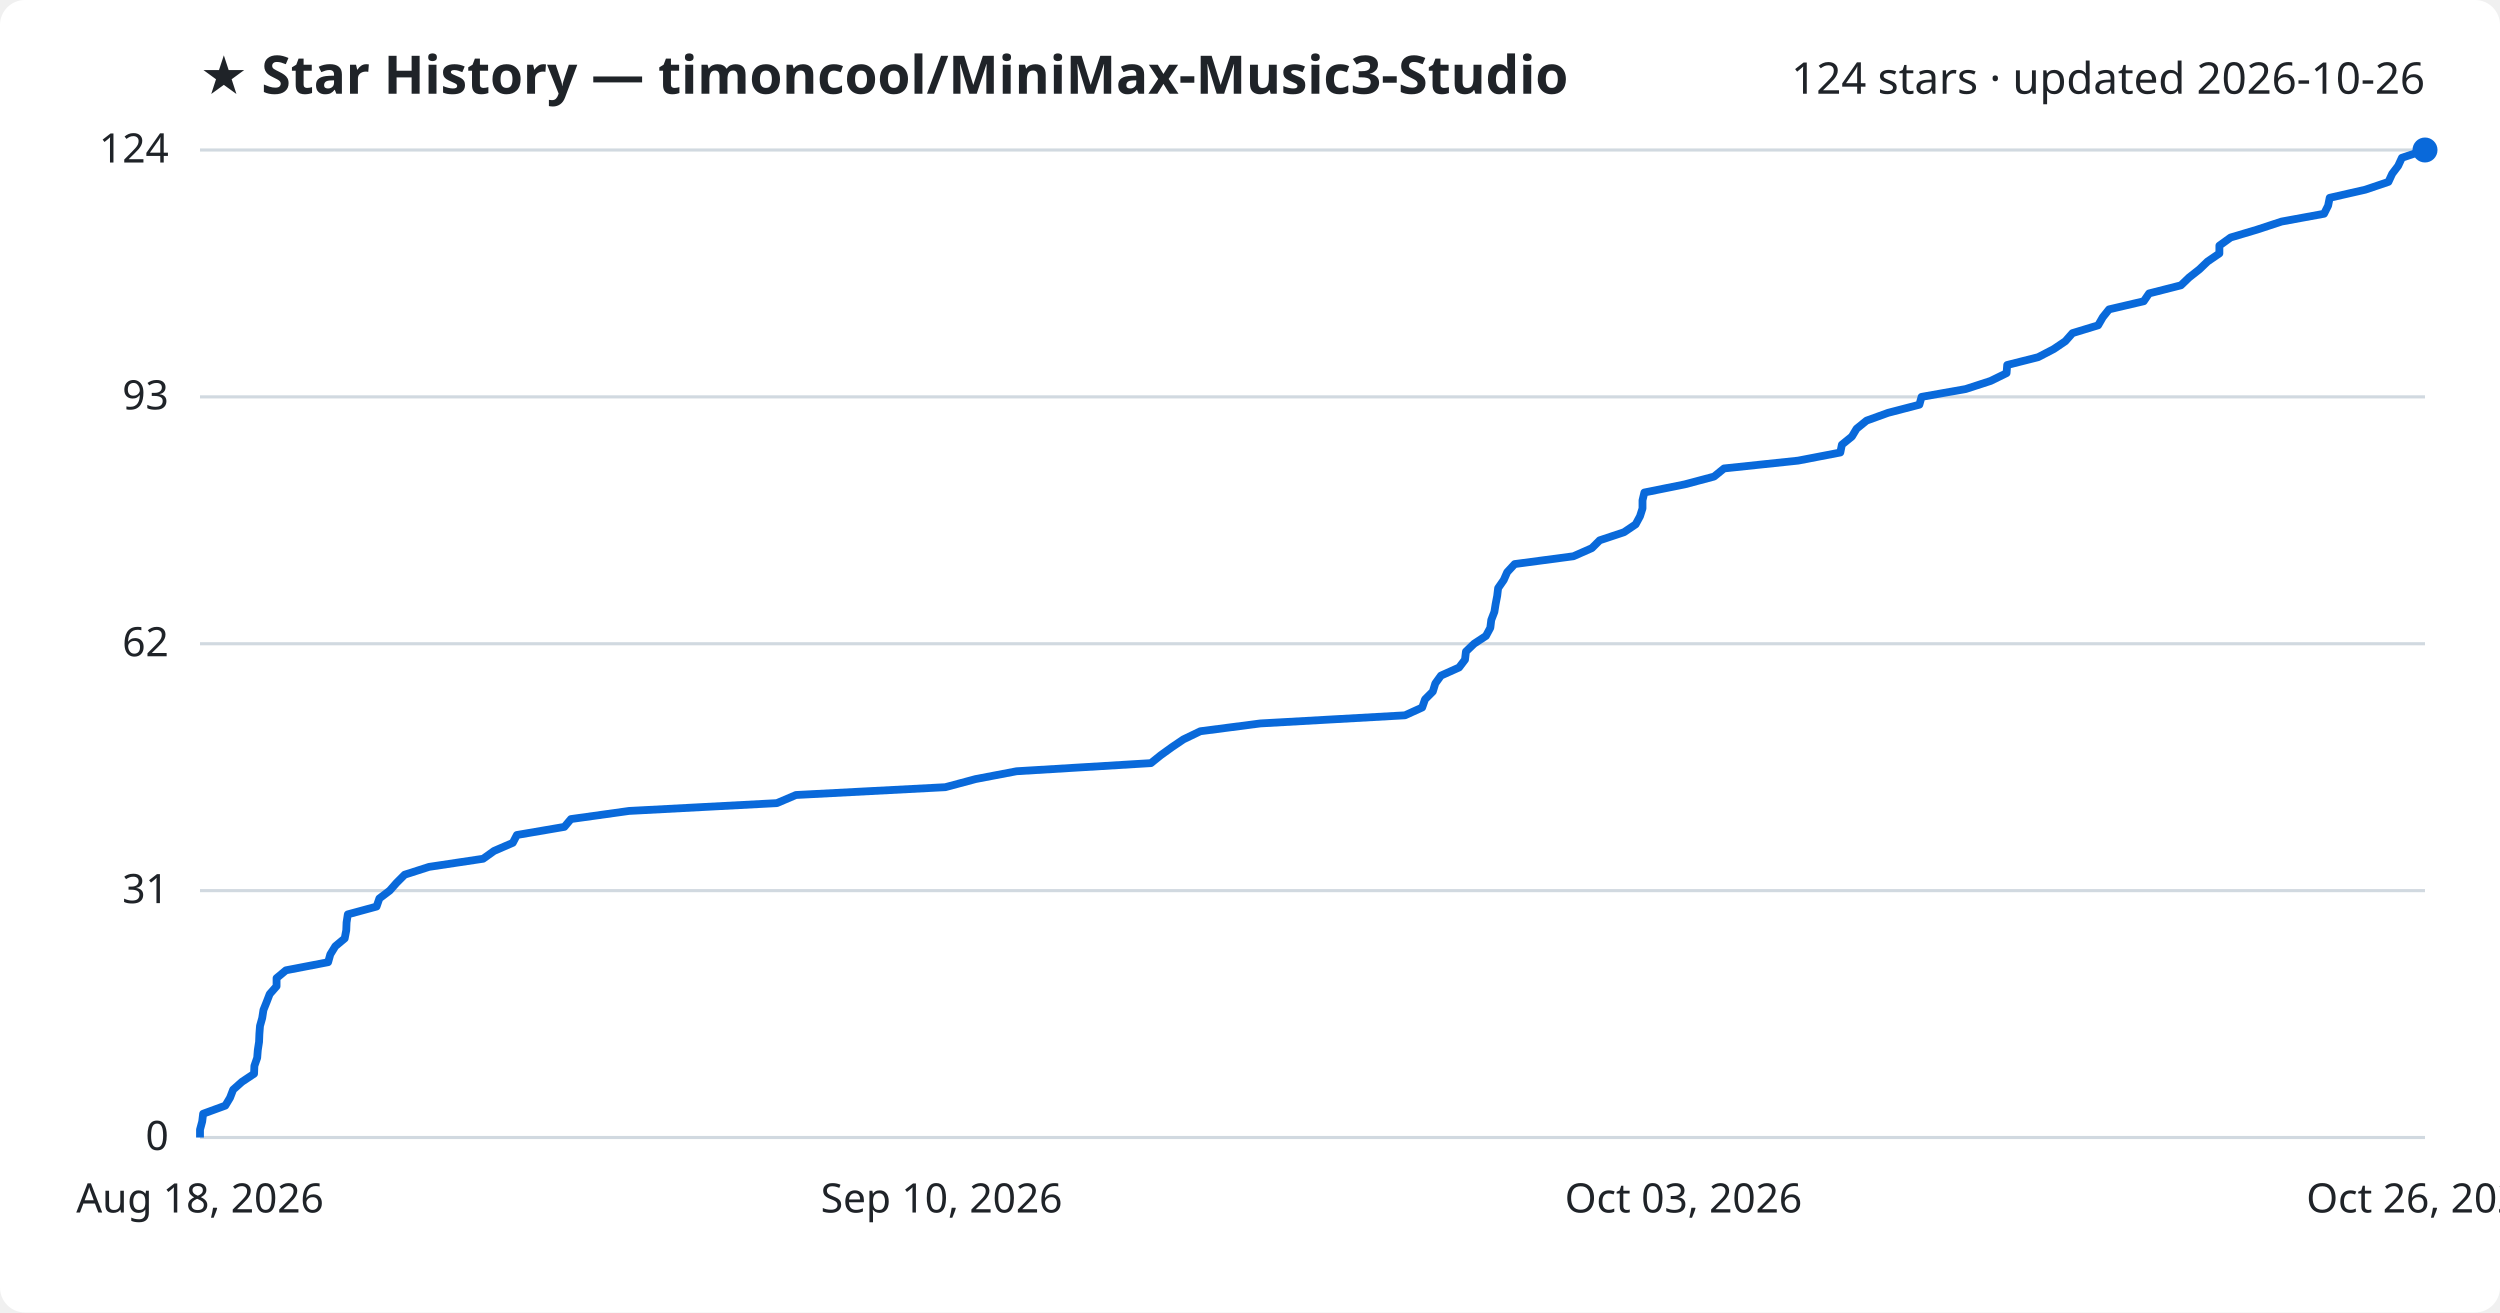
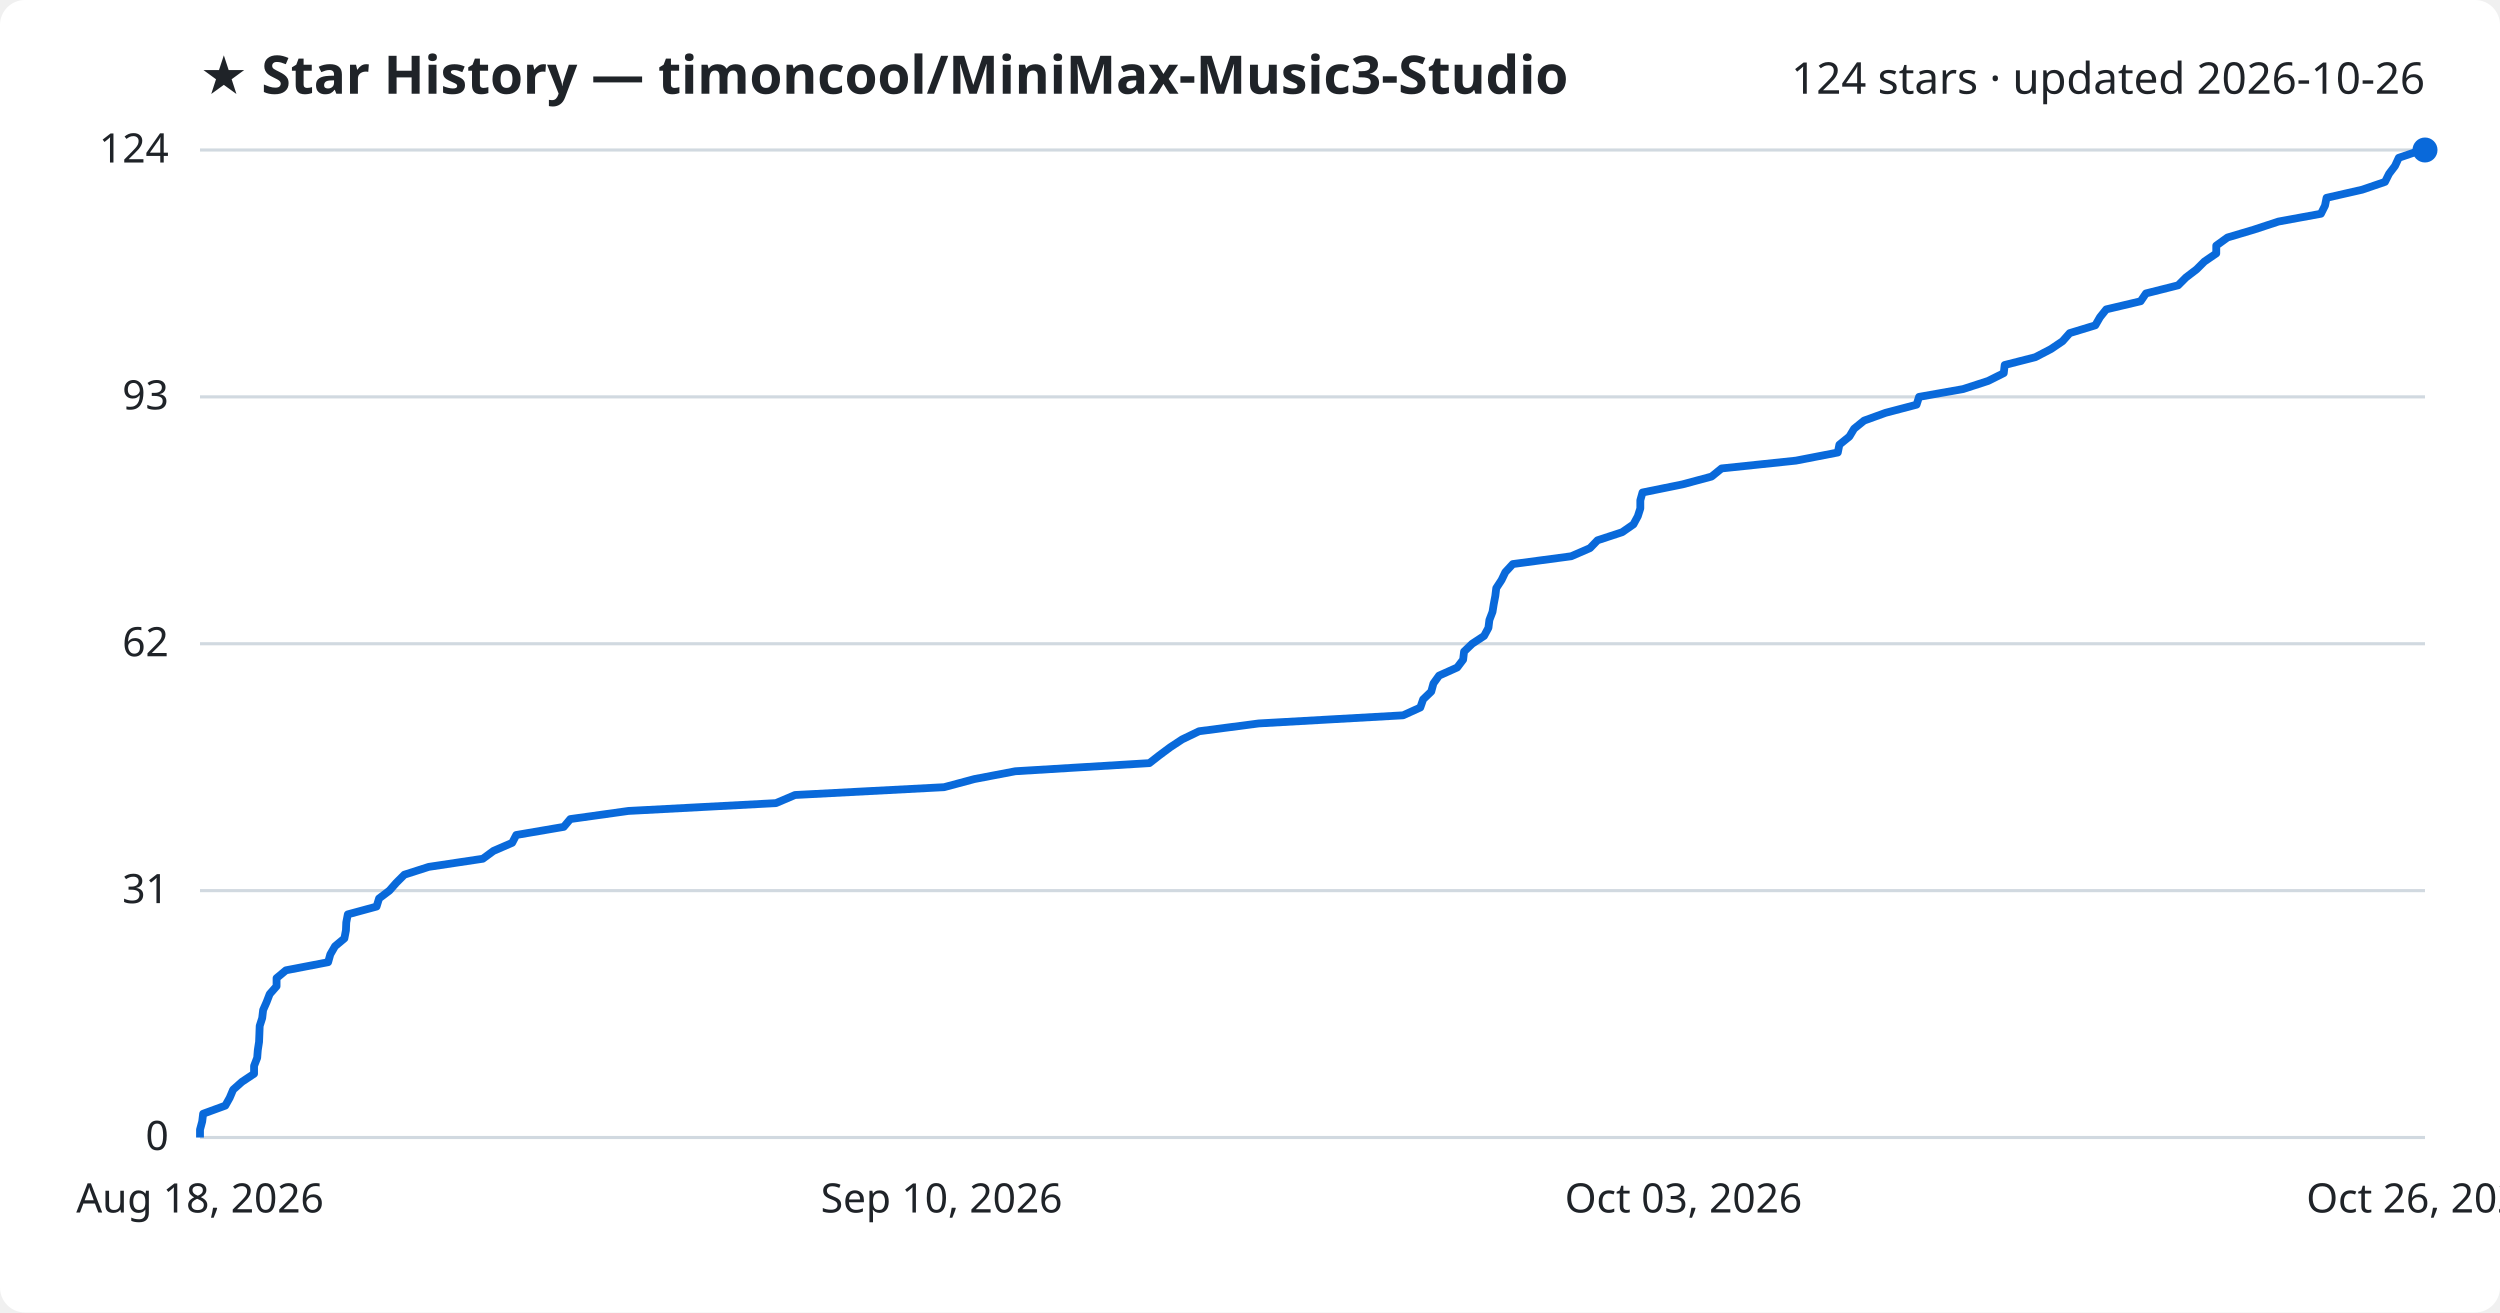
<svg xmlns="http://www.w3.org/2000/svg" viewBox="0 0 800 420" font-family="Segoe UI, sans-serif">
  <rect width="800" height="420" fill="#ffffff" rx="8" />
  <text x="64" y="30" fill="#1f2328" font-size="17" font-weight="700">★ Star History — timoncool/MiniMax-Music3-Studio</text>
  <text x="776" y="30" fill="#1f2328" font-size="14" text-anchor="end">124 stars · updated 2026-10-26</text>
  <line x1="64" y1="364.0" x2="776" y2="364.0" stroke="#d1d9e0" stroke-width="1" />
  <text x="54" y="368.0" fill="#1f2328" font-size="13" text-anchor="end">0</text>
  <line x1="64" y1="285.0" x2="776" y2="285.0" stroke="#d1d9e0" stroke-width="1" />
  <text x="54" y="289.0" fill="#1f2328" font-size="13" text-anchor="end">31</text>
  <line x1="64" y1="206.0" x2="776" y2="206.0" stroke="#d1d9e0" stroke-width="1" />
  <text x="54" y="210.0" fill="#1f2328" font-size="13" text-anchor="end">62</text>
  <line x1="64" y1="127.0" x2="776" y2="127.0" stroke="#d1d9e0" stroke-width="1" />
  <text x="54" y="131.0" fill="#1f2328" font-size="13" text-anchor="end">93</text>
  <line x1="64" y1="48.0" x2="776" y2="48.0" stroke="#d1d9e0" stroke-width="1" />
  <text x="54" y="52.0" fill="#1f2328" font-size="13" text-anchor="end">124</text>
-   <path d="M64.0,364.0 L64.0,361.5 L64.7,358.9 L65.0,356.4 L72.1,353.8 L73.6,351.3 L74.6,348.7 L77.4,346.2 L81.3,343.6 L81.4,341.1 L82.3,338.5 L82.5,336.0 L82.9,333.4 L83.0,330.9 L83.2,328.3 L83.9,325.8 L84.3,323.2 L85.3,320.7 L86.3,318.1 L88.5,315.6 L88.5,313.0 L91.5,310.5 L105.0,307.9 L105.7,305.4 L107.3,302.8 L110.3,300.3 L110.8,297.7 L110.9,295.2 L111.3,292.6 L120.5,290.1 L121.4,287.5 L124.7,285.0 L126.9,282.5 L129.5,279.9 L137.3,277.4 L154.6,274.8 L158.1,272.3 L164.1,269.7 L165.4,267.2 L180.6,264.6 L182.7,262.1 L201.3,259.5 L248.6,257.0 L254.7,254.4 L302.5,251.9 L312.2,249.3 L325.3,246.8 L368.3,244.2 L371.4,241.7 L375.0,239.1 L378.7,236.6 L384.1,234.0 L403.3,231.5 L449.6,228.9 L455.1,226.4 L456.0,223.8 L458.5,221.3 L459.3,218.7 L461.1,216.2 L466.9,213.6 L468.8,211.1 L469.1,208.5 L471.7,206.0 L475.5,203.5 L476.9,200.9 L477.2,198.4 L478.2,195.8 L478.6,193.3 L479.1,190.7 L479.4,188.2 L481.2,185.6 L482.3,183.1 L484.7,180.5 L503.5,178.0 L509.4,175.4 L511.9,172.9 L519.7,170.3 L523.4,167.8 L524.8,165.2 L525.6,162.7 L525.6,160.1 L526.2,157.6 L539.1,155.0 L548.5,152.5 L551.7,149.9 L575.4,147.4 L588.9,144.8 L589.4,142.3 L592.6,139.7 L594.1,137.2 L597.3,134.6 L604.2,132.1 L614.2,129.5 L614.9,127.0 L629.0,124.5 L637.0,121.9 L642.1,119.4 L642.3,116.8 L652.2,114.3 L657.2,111.7 L660.9,109.2 L663.2,106.6 L671.4,104.1 L672.9,101.5 L674.9,99.0 L686.0,96.4 L687.7,93.9 L697.9,91.3 L700.5,88.8 L703.8,86.2 L706.4,83.7 L710.2,81.1 L710.2,78.6 L713.8,76.0 L722.2,73.5 L730.1,70.9 L743.7,68.4 L745.0,65.8 L745.5,63.3 L756.9,60.7 L764.3,58.2 L765.5,55.6 L767.4,53.1 L768.6,50.5 L776.0,48.0 L776.0,48.0" fill="none" stroke="#0969da" stroke-width="2.5" stroke-linejoin="round" />
+   <path d="M64.0,364.0 L64.0,361.5 L64.7,358.9 L65.0,356.4 L72.1,353.8 L73.5,351.3 L74.6,348.7 L77.4,346.2 L81.3,343.6 L81.3,341.1 L82.3,338.5 L82.5,336.0 L82.9,333.4 L83.0,330.9 L83.1,328.3 L83.9,325.8 L84.2,323.2 L85.3,320.7 L86.3,318.1 L88.5,315.6 L88.5,313.0 L91.5,310.5 L105.0,307.9 L105.7,305.4 L107.2,302.8 L110.2,300.3 L110.7,297.7 L110.8,295.2 L111.3,292.6 L120.5,290.1 L121.3,287.5 L124.6,285.0 L126.8,282.5 L129.4,279.9 L137.2,277.4 L154.5,274.8 L157.9,272.3 L163.9,269.7 L165.2,267.2 L180.4,264.6 L182.5,262.1 L201.1,259.5 L248.3,257.0 L254.4,254.4 L302.1,251.9 L311.8,249.3 L324.9,246.8 L367.8,244.2 L371.0,241.7 L374.5,239.1 L378.3,236.6 L383.7,234.0 L402.8,231.5 L449.0,228.9 L454.5,226.4 L455.4,223.8 L458.0,221.3 L458.7,218.7 L460.5,216.2 L466.3,213.6 L468.2,211.1 L468.5,208.5 L471.1,206.0 L474.9,203.5 L476.3,200.9 L476.6,198.4 L477.6,195.8 L478.0,193.3 L478.5,190.7 L478.8,188.2 L480.5,185.6 L481.7,183.1 L484.1,180.5 L502.8,178.0 L508.8,175.4 L511.2,172.9 L519.1,170.3 L522.7,167.8 L524.1,165.2 L524.9,162.7 L524.9,160.1 L525.6,157.6 L538.4,155.0 L547.7,152.5 L550.9,149.9 L574.7,147.4 L588.1,144.8 L588.6,142.3 L591.8,139.7 L593.3,137.2 L596.5,134.6 L603.4,132.1 L613.3,129.5 L614.1,127.0 L628.2,124.5 L636.2,121.9 L641.2,119.4 L641.5,116.8 L651.3,114.3 L656.3,111.7 L660.0,109.2 L662.3,106.6 L670.5,104.1 L672.0,101.5 L674.0,99.0 L685.0,96.4 L686.7,93.9 L697.0,91.3 L699.5,88.8 L702.9,86.2 L705.4,83.7 L709.2,81.1 L709.2,78.6 L712.8,76.0 L721.2,73.5 L729.1,70.9 L742.7,68.4 L744.0,65.8 L744.5,63.3 L755.9,60.7 L763.2,58.2 L764.5,55.6 L766.4,53.1 L767.6,50.5 L774.9,48.0 L776.0,48.0" fill="none" stroke="#0969da" stroke-width="2.5" stroke-linejoin="round" />
  <circle cx="776.0" cy="48.0" r="4" fill="#0969da" />
  <text x="64.0" y="388" fill="#1f2328" font-size="13" text-anchor="middle">Aug 18, 2026</text>
  <text x="301.3" y="388" fill="#1f2328" font-size="13" text-anchor="middle">Sep 10, 2026</text>
  <text x="538.7" y="388" fill="#1f2328" font-size="13" text-anchor="middle">Oct 03, 2026</text>
  <text x="776.0" y="388" fill="#1f2328" font-size="13" text-anchor="middle">Oct 26, 2026</text>
</svg>
